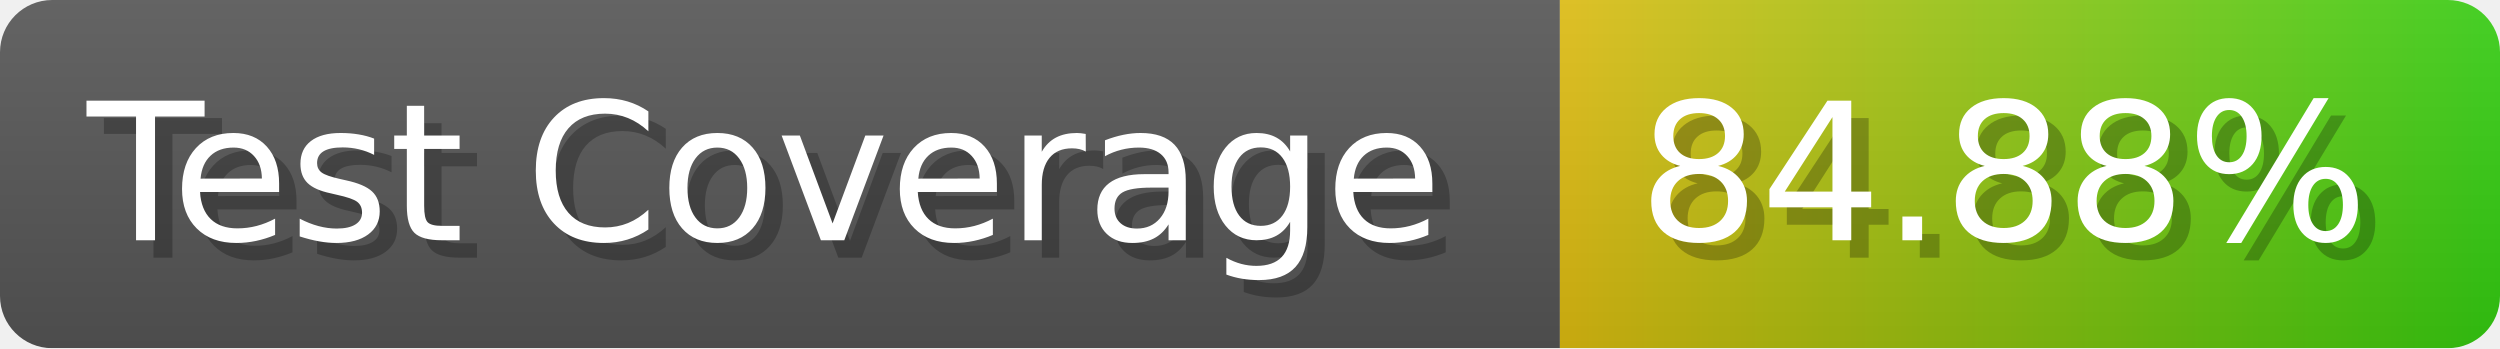
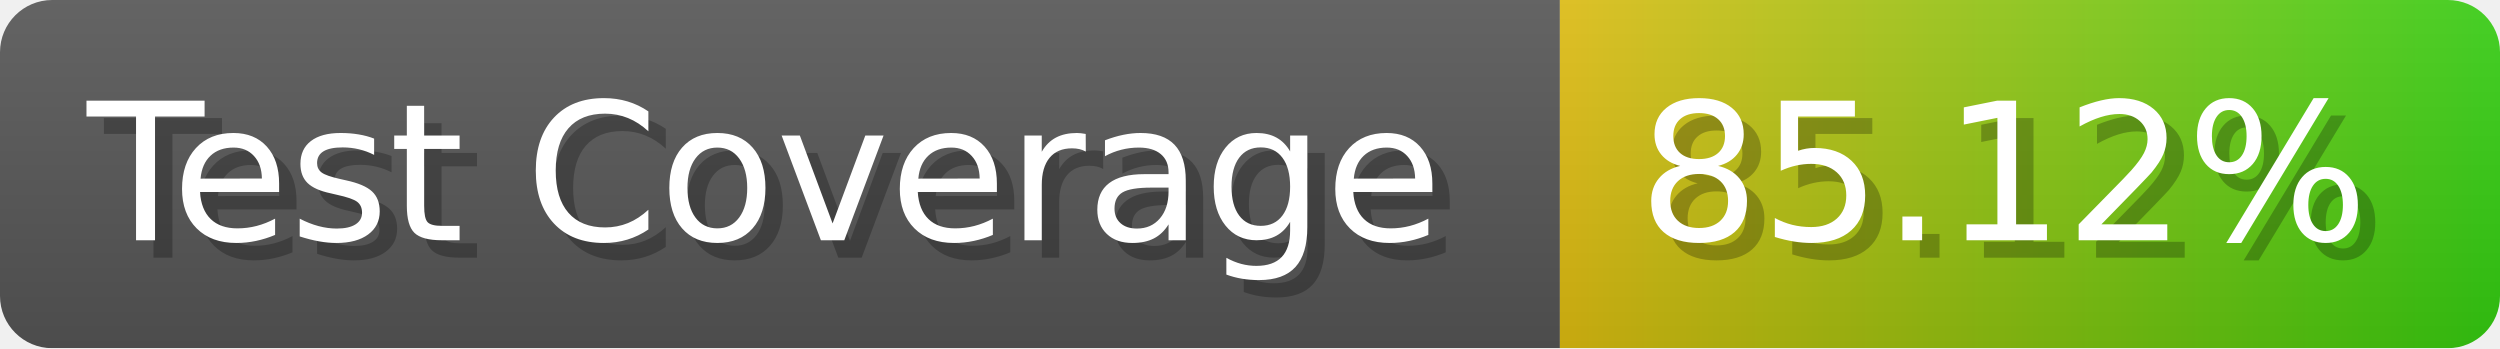
- <svg xmlns="http://www.w3.org/2000/svg" width="143.6" height="20" viewBox="0 0 1436 200" role="img" aria-label="Test Coverage: 84.88%">
+ <svg xmlns="http://www.w3.org/2000/svg" width="143.6" height="20" viewBox="0 0 1436 200" role="img" aria-label="Test Coverage: 85.12%">
  <linearGradient id="a" x2="0" y2="100%">
    <stop offset="0" stop-opacity=".1" stop-color="#EEE" />
    <stop offset="1" stop-opacity=".1" />
  </linearGradient>
  <mask id="m">
    <rect width="1436" height="200" rx="30" fill="#FFF" />
  </mask>
  <g mask="url(#m)">
    <rect width="896" height="200" fill="#555" />
    <rect width="540" height="200" fill="url(#x)" x="896" />
    <rect width="1436" height="200" fill="url(#a)" />
  </g>
  <g aria-hidden="true" fill="#fff" text-anchor="start" font-family="Verdana,DejaVu Sans,sans-serif" font-size="110">
    <text x="60" y="148" textLength="796" fill="#000" opacity="0.25">Test Coverage</text>
    <text x="50" y="138" textLength="796">Test Coverage</text>
-     <text x="951" y="148" textLength="440" fill="#000" opacity="0.25">84.88%</text>
-     <text x="941" y="138" textLength="440">84.88%</text>
+     <text x="951" y="148" textLength="440" fill="#000" opacity="0.25">85.12%</text>
+     <text x="941" y="138" textLength="440">85.12%</text>
  </g>
  <linearGradient id="x" x1="0%" y1="0%" x2="100%" y2="0%">
    <stop offset="0%" style="stop-color:#DB1" />
    <stop offset="100%" style="stop-color:#3C1" />
  </linearGradient>
</svg>
